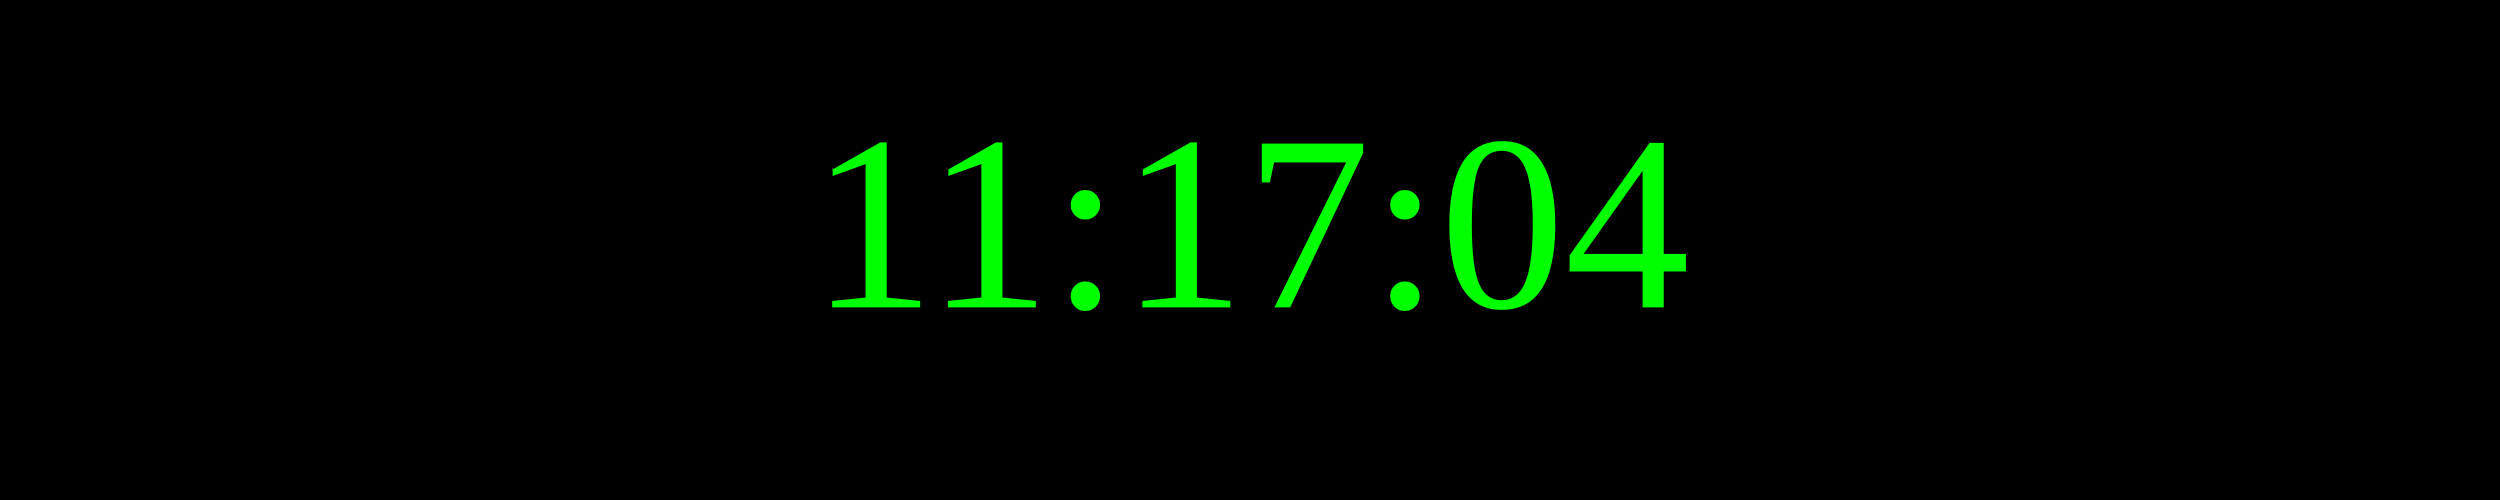
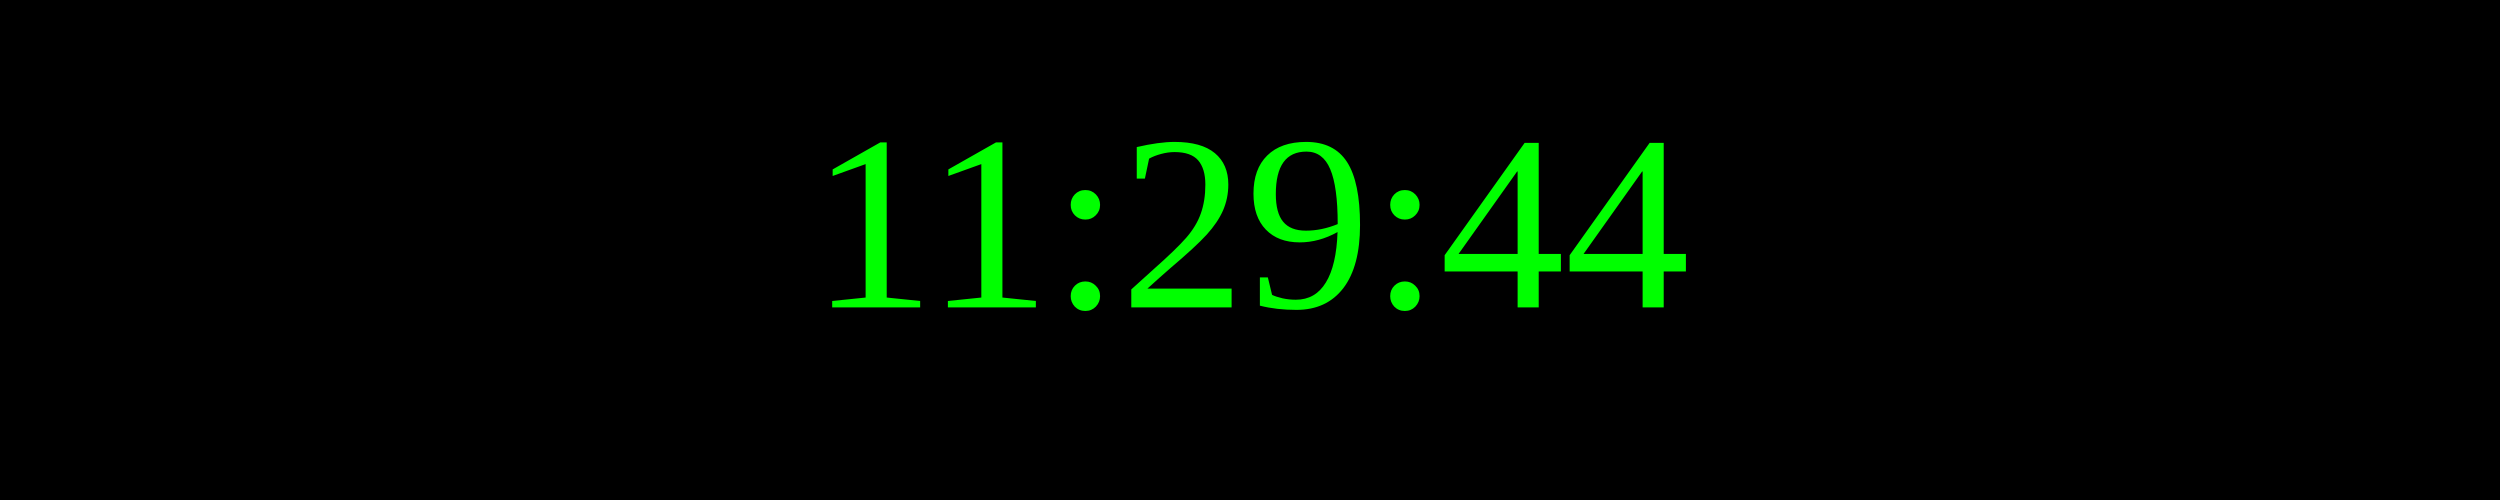
<svg xmlns="http://www.w3.org/2000/svg" width="250" height="50">
  <rect width="100%" height="100%" fill="black" />
  <text x="50%" y="50%" font-size="25" fill="lime" text-anchor="middle" dominant-baseline="middle">
- 11:17:04
+ 11:29:44
</text>
</svg>
